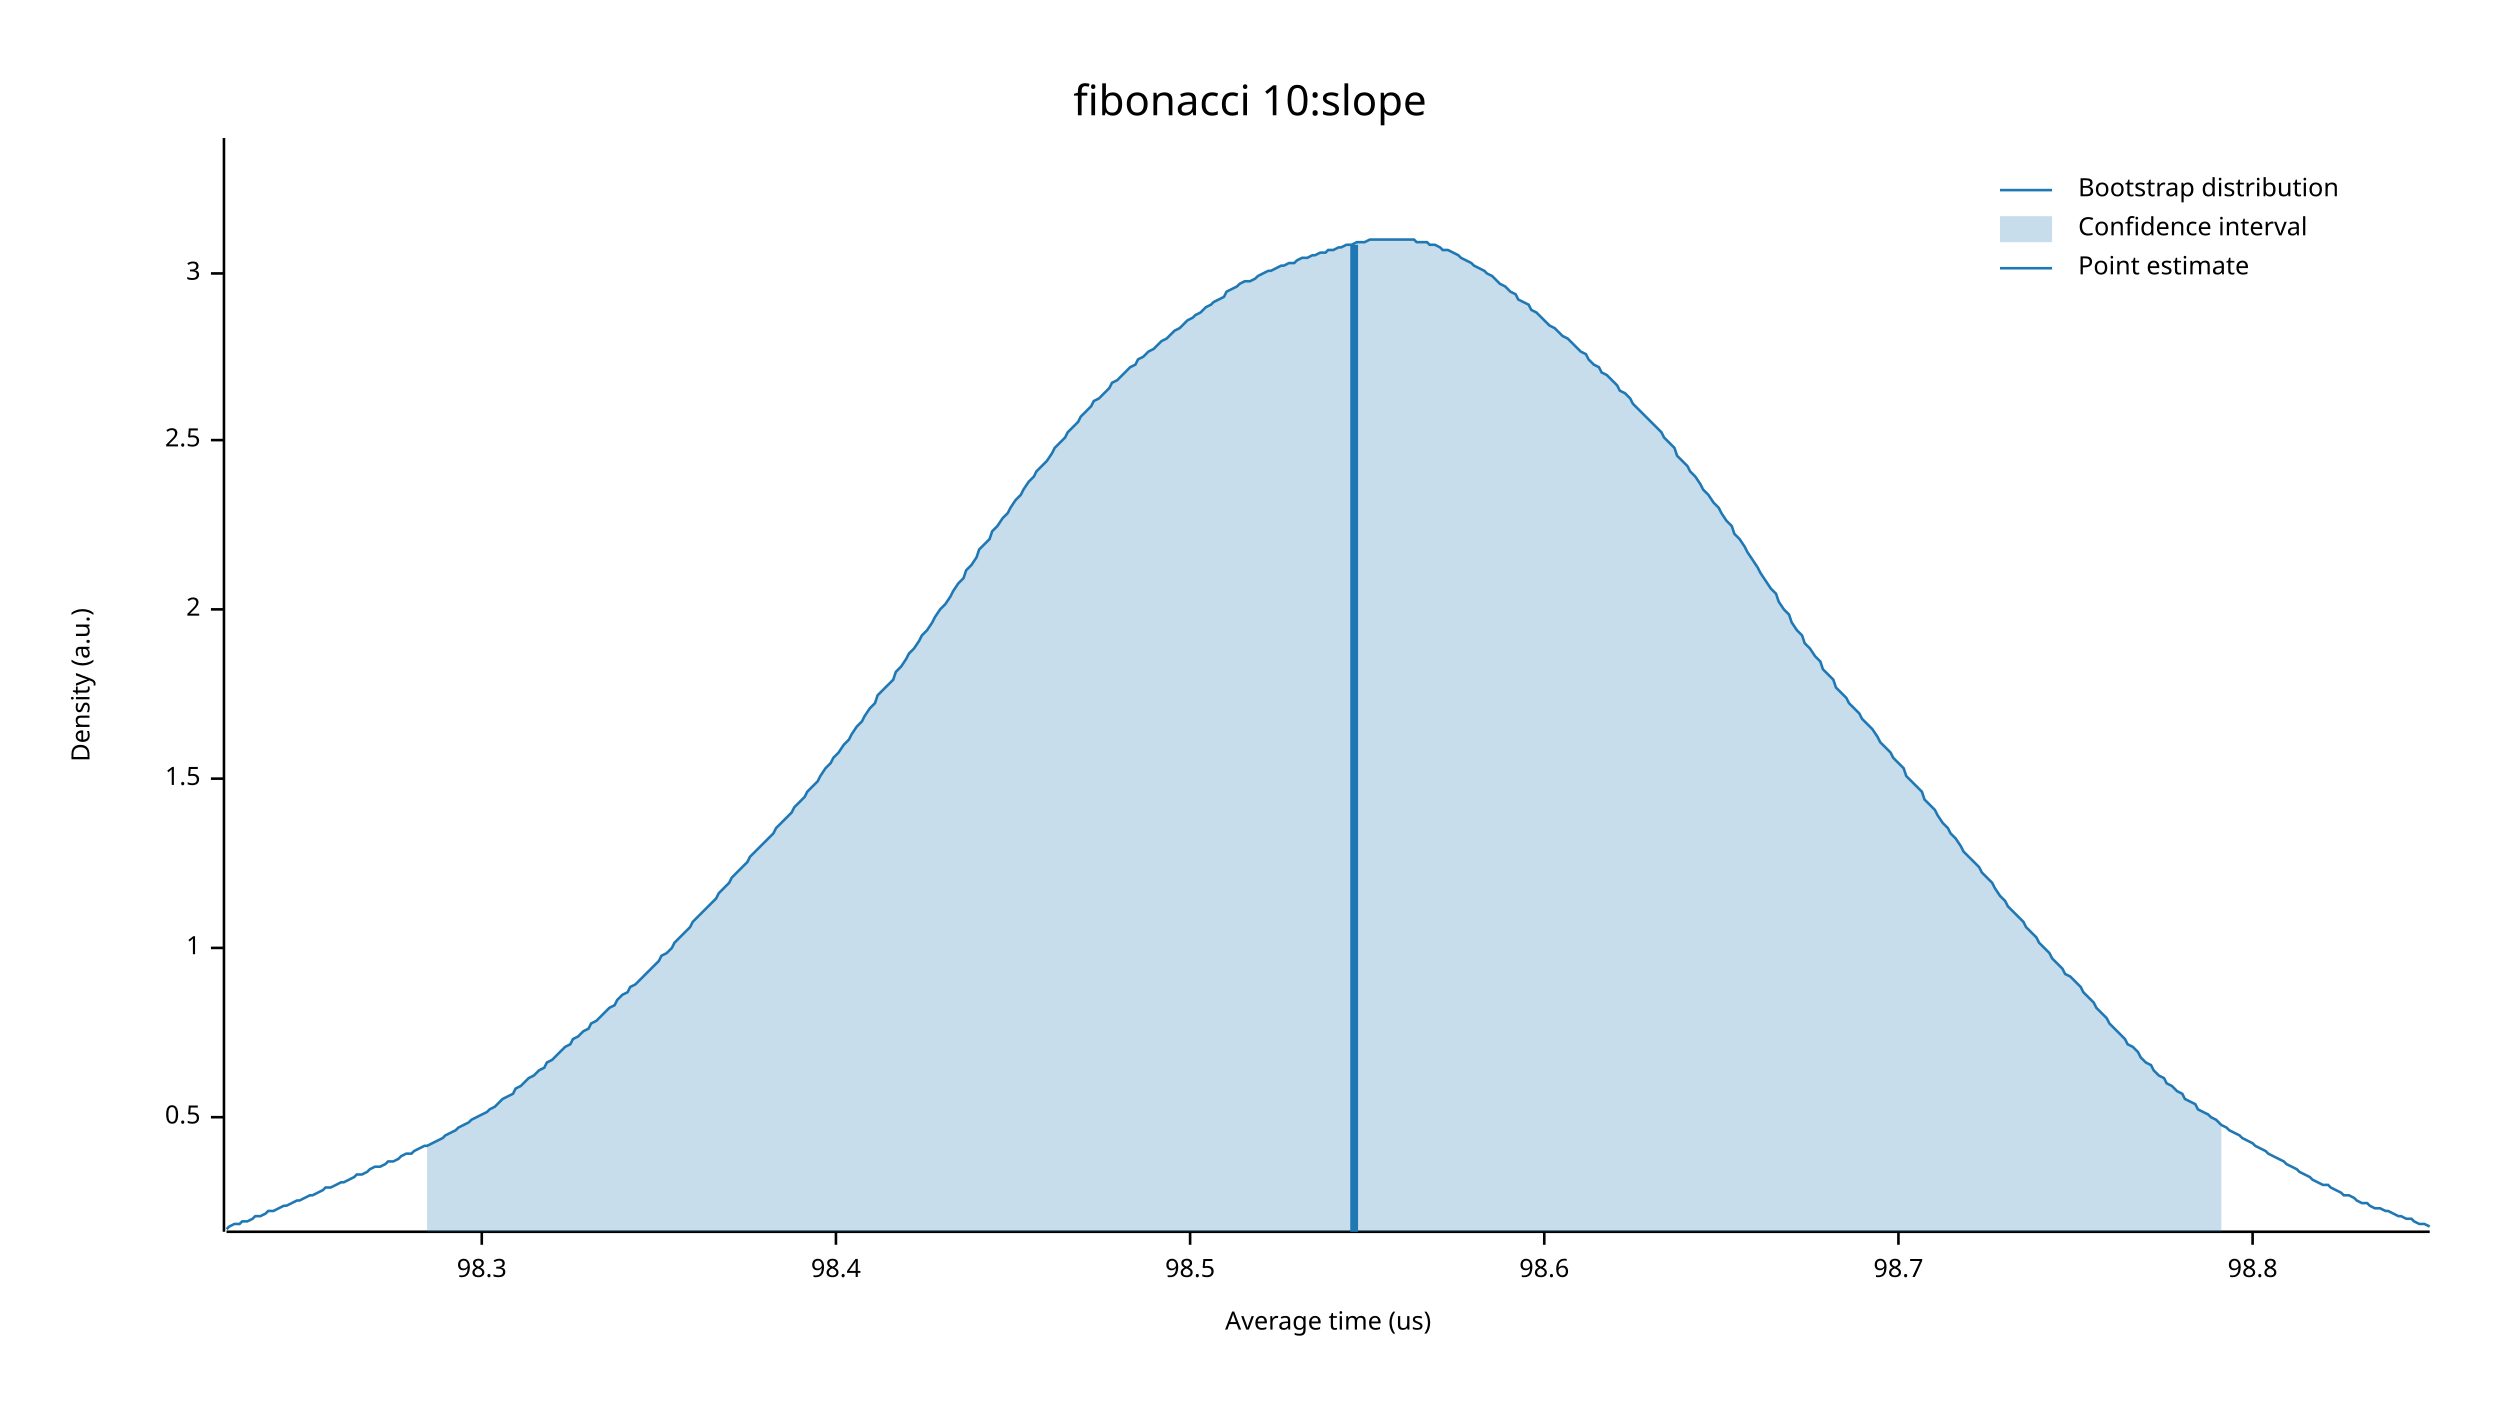
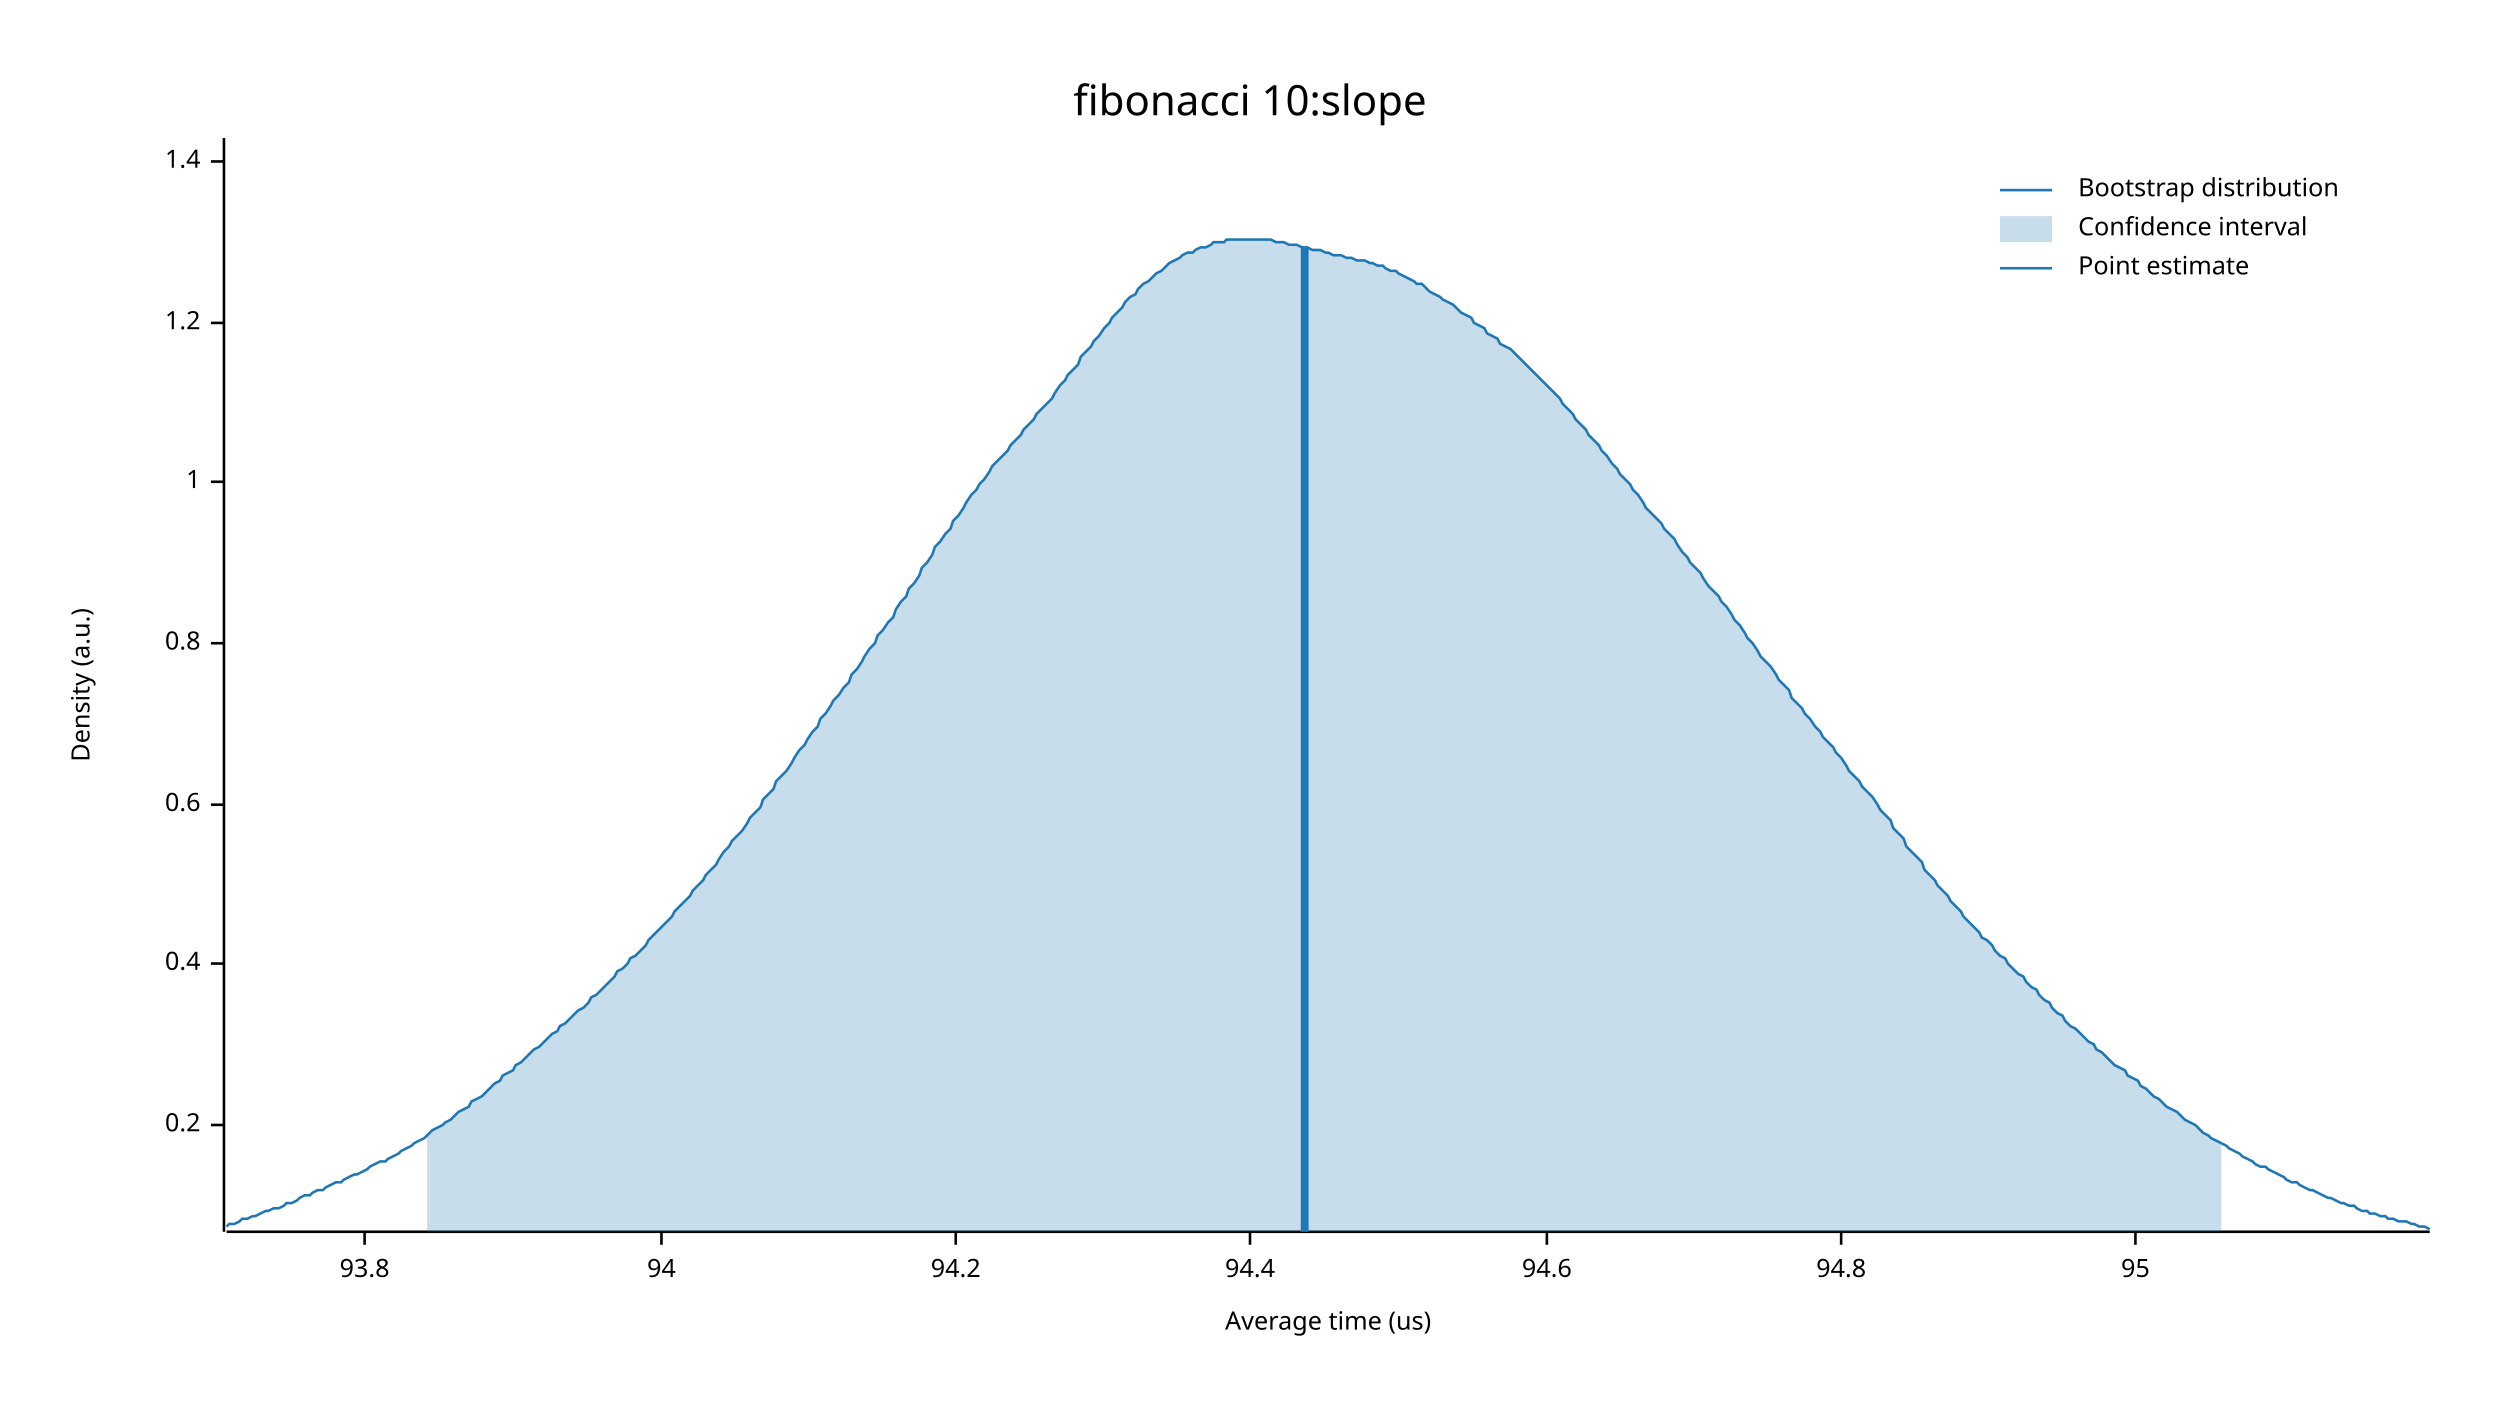
<svg xmlns="http://www.w3.org/2000/svg" width="960" height="540">
  <text x="480" y="32" dy="0.76em" text-anchor="middle" font-family="sans-serif" font-size="16.129" opacity="1" fill="#000000">
fibonacci 10:slope
</text>
  <text x="27" y="263" dy="0.76em" text-anchor="middle" font-family="sans-serif" font-size="9.677" opacity="1" fill="#000000" transform="rotate(270, 27, 263)">
Density (a.u.)
</text>
  <text x="510" y="513" dy="-0.5ex" text-anchor="middle" font-family="sans-serif" font-size="9.677" opacity="1" fill="#000000">
Average time (us)
</text>
  <polyline fill="none" opacity="1" stroke="#000000" stroke-width="1" points="86,53 86,473 " />
-   <text x="77" y="429" dy="0.5ex" text-anchor="end" font-family="sans-serif" font-size="9.677" opacity="1" fill="#000000">
- 0.5
+   <text x="77" y="432" dy="0.5ex" text-anchor="end" font-family="sans-serif" font-size="9.677" opacity="1" fill="#000000">
+ 0.2
</text>
-   <polyline fill="none" opacity="1" stroke="#000000" stroke-width="1" points="81,429 86,429 " />
-   <text x="77" y="364" dy="0.5ex" text-anchor="end" font-family="sans-serif" font-size="9.677" opacity="1" fill="#000000">
+   <polyline fill="none" opacity="1" stroke="#000000" stroke-width="1" points="81,432 86,432 " />
+   <text x="77" y="370" dy="0.5ex" text-anchor="end" font-family="sans-serif" font-size="9.677" opacity="1" fill="#000000">
+ 0.4
+ </text>
+   <polyline fill="none" opacity="1" stroke="#000000" stroke-width="1" points="81,370 86,370 " />
+   <text x="77" y="309" dy="0.5ex" text-anchor="end" font-family="sans-serif" font-size="9.677" opacity="1" fill="#000000">
+ 0.6
+ </text>
+   <polyline fill="none" opacity="1" stroke="#000000" stroke-width="1" points="81,309 86,309 " />
+   <text x="77" y="247" dy="0.5ex" text-anchor="end" font-family="sans-serif" font-size="9.677" opacity="1" fill="#000000">
+ 0.8
+ </text>
+   <polyline fill="none" opacity="1" stroke="#000000" stroke-width="1" points="81,247 86,247 " />
+   <text x="77" y="185" dy="0.5ex" text-anchor="end" font-family="sans-serif" font-size="9.677" opacity="1" fill="#000000">
1
</text>
-   <polyline fill="none" opacity="1" stroke="#000000" stroke-width="1" points="81,364 86,364 " />
-   <text x="77" y="299" dy="0.5ex" text-anchor="end" font-family="sans-serif" font-size="9.677" opacity="1" fill="#000000">
- 1.5
+   <polyline fill="none" opacity="1" stroke="#000000" stroke-width="1" points="81,185 86,185 " />
+   <text x="77" y="124" dy="0.5ex" text-anchor="end" font-family="sans-serif" font-size="9.677" opacity="1" fill="#000000">
+ 1.2
</text>
-   <polyline fill="none" opacity="1" stroke="#000000" stroke-width="1" points="81,299 86,299 " />
-   <text x="77" y="234" dy="0.5ex" text-anchor="end" font-family="sans-serif" font-size="9.677" opacity="1" fill="#000000">
- 2
+   <polyline fill="none" opacity="1" stroke="#000000" stroke-width="1" points="81,124 86,124 " />
+   <text x="77" y="62" dy="0.5ex" text-anchor="end" font-family="sans-serif" font-size="9.677" opacity="1" fill="#000000">
+ 1.4
</text>
-   <polyline fill="none" opacity="1" stroke="#000000" stroke-width="1" points="81,234 86,234 " />
-   <text x="77" y="169" dy="0.5ex" text-anchor="end" font-family="sans-serif" font-size="9.677" opacity="1" fill="#000000">
- 2.5
+   <polyline fill="none" opacity="1" stroke="#000000" stroke-width="1" points="81,62 86,62 " />
+   <polyline fill="none" opacity="1" stroke="#000000" stroke-width="1" points="87,473 933,473 " />
+   <text x="140" y="483" dy="0.76em" text-anchor="middle" font-family="sans-serif" font-size="9.677" opacity="1" fill="#000000">
+ 93.8
</text>
-   <polyline fill="none" opacity="1" stroke="#000000" stroke-width="1" points="81,169 86,169 " />
-   <text x="77" y="105" dy="0.5ex" text-anchor="end" font-family="sans-serif" font-size="9.677" opacity="1" fill="#000000">
- 3
+   <polyline fill="none" opacity="1" stroke="#000000" stroke-width="1" points="140,473 140,478 " />
+   <text x="254" y="483" dy="0.76em" text-anchor="middle" font-family="sans-serif" font-size="9.677" opacity="1" fill="#000000">
+ 94
</text>
-   <polyline fill="none" opacity="1" stroke="#000000" stroke-width="1" points="81,105 86,105 " />
-   <polyline fill="none" opacity="1" stroke="#000000" stroke-width="1" points="87,473 933,473 " />
-   <text x="185" y="483" dy="0.76em" text-anchor="middle" font-family="sans-serif" font-size="9.677" opacity="1" fill="#000000">
- 98.3
+   <polyline fill="none" opacity="1" stroke="#000000" stroke-width="1" points="254,473 254,478 " />
+   <text x="367" y="483" dy="0.76em" text-anchor="middle" font-family="sans-serif" font-size="9.677" opacity="1" fill="#000000">
+ 94.2
</text>
-   <polyline fill="none" opacity="1" stroke="#000000" stroke-width="1" points="185,473 185,478 " />
-   <text x="321" y="483" dy="0.76em" text-anchor="middle" font-family="sans-serif" font-size="9.677" opacity="1" fill="#000000">
- 98.4
+   <polyline fill="none" opacity="1" stroke="#000000" stroke-width="1" points="367,473 367,478 " />
+   <text x="480" y="483" dy="0.76em" text-anchor="middle" font-family="sans-serif" font-size="9.677" opacity="1" fill="#000000">
+ 94.4
</text>
-   <polyline fill="none" opacity="1" stroke="#000000" stroke-width="1" points="321,473 321,478 " />
-   <text x="457" y="483" dy="0.76em" text-anchor="middle" font-family="sans-serif" font-size="9.677" opacity="1" fill="#000000">
- 98.5
+   <polyline fill="none" opacity="1" stroke="#000000" stroke-width="1" points="480,473 480,478 " />
+   <text x="594" y="483" dy="0.76em" text-anchor="middle" font-family="sans-serif" font-size="9.677" opacity="1" fill="#000000">
+ 94.6
</text>
-   <polyline fill="none" opacity="1" stroke="#000000" stroke-width="1" points="457,473 457,478 " />
-   <text x="593" y="483" dy="0.76em" text-anchor="middle" font-family="sans-serif" font-size="9.677" opacity="1" fill="#000000">
- 98.6
+   <polyline fill="none" opacity="1" stroke="#000000" stroke-width="1" points="594,473 594,478 " />
+   <text x="707" y="483" dy="0.76em" text-anchor="middle" font-family="sans-serif" font-size="9.677" opacity="1" fill="#000000">
+ 94.8
</text>
-   <polyline fill="none" opacity="1" stroke="#000000" stroke-width="1" points="593,473 593,478 " />
-   <text x="729" y="483" dy="0.76em" text-anchor="middle" font-family="sans-serif" font-size="9.677" opacity="1" fill="#000000">
- 98.7
+   <polyline fill="none" opacity="1" stroke="#000000" stroke-width="1" points="707,473 707,478 " />
+   <text x="820" y="483" dy="0.76em" text-anchor="middle" font-family="sans-serif" font-size="9.677" opacity="1" fill="#000000">
+ 95
</text>
-   <polyline fill="none" opacity="1" stroke="#000000" stroke-width="1" points="729,473 729,478 " />
-   <text x="865" y="483" dy="0.76em" text-anchor="middle" font-family="sans-serif" font-size="9.677" opacity="1" fill="#000000">
- 98.8
- </text>
-   <polyline fill="none" opacity="1" stroke="#000000" stroke-width="1" points="865,473 865,478 " />
-   <polyline fill="none" opacity="1" stroke="#1F78B4" stroke-width="1" points="87,472 88,471 90,470 92,470 93,469 95,469 97,468 98,467 100,467 102,466 103,465 105,465 107,464 109,463 110,463 112,462 114,461 115,461 117,460 119,459 120,459 122,458 124,457 125,456 127,456 129,455 131,454 132,454 134,453 136,452 137,451 139,451 141,450 142,449 144,448 146,448 148,447 149,446 151,446 153,445 154,444 156,443 158,443 159,442 161,441 163,440 164,440 166,439 168,438 170,437 171,436 173,435 175,434 176,433 178,432 180,431 181,430 183,429 185,428 187,427 188,426 190,425 192,423 193,422 195,421 197,420 198,418 200,417 202,415 203,414 205,413 207,411 209,410 210,408 212,407 214,405 215,404 217,402 219,401 220,399 222,398 224,396 226,395 227,393 229,392 231,390 232,389 234,387 236,386 237,384 239,382 241,381 242,379 244,378 246,376 248,374 249,373 251,371 253,369 254,367 256,366 258,364 259,362 261,360 263,358 265,356 266,354 268,352 270,350 271,349 273,347 275,345 276,343 278,341 280,339 281,337 283,335 285,333 287,331 288,329 290,327 292,325 293,324 295,322 297,320 298,318 300,316 302,314 304,312 305,310 307,308 309,306 310,304 312,302 314,300 315,298 317,295 319,293 320,291 322,289 324,286 326,284 327,282 329,279 331,277 332,275 334,272 336,270 337,267 339,265 341,263 343,261 344,258 346,256 348,253 349,251 351,249 353,246 354,244 356,242 358,239 359,237 361,234 363,232 365,229 366,227 368,224 370,222 371,219 373,217 375,214 376,211 378,209 380,207 381,204 383,202 385,199 387,197 388,195 390,192 392,190 393,188 395,185 397,183 398,181 400,179 402,177 404,174 405,172 407,170 409,168 410,166 412,164 414,162 415,160 417,158 419,156 420,154 422,153 424,151 426,149 427,147 429,146 431,144 432,143 434,141 436,140 437,138 439,137 441,135 443,134 444,133 446,131 448,130 449,129 451,127 453,126 454,125 456,123 458,122 459,121 461,120 463,118 465,117 466,116 468,115 470,114 471,112 473,111 475,110 476,109 478,108 480,108 482,107 483,106 485,105 487,104 488,104 490,103 492,102 493,102 495,101 497,101 498,100 500,99 502,99 504,98 505,98 507,97 509,97 510,96 512,96 514,95 515,95 517,94 519,94 521,93 522,93 524,93 526,92 527,92 529,92 531,92 532,92 534,92 536,92 537,92 539,92 541,92 543,92 544,93 546,93 548,93 549,94 551,94 553,95 554,96 556,96 558,97 560,98 561,99 563,100 565,101 566,102 568,103 570,104 571,105 573,106 575,108 576,109 578,110 580,112 582,113 583,115 585,116 587,117 588,119 590,120 592,122 593,123 595,125 597,126 599,128 600,129 602,130 604,132 605,133 607,135 609,136 610,138 612,140 614,141 615,143 617,144 619,146 621,148 622,150 624,151 626,153 627,155 629,157 631,159 632,160 634,162 636,164 638,166 639,168 641,170 643,172 644,175 646,177 648,179 649,181 651,183 653,186 654,188 656,190 658,193 660,195 661,197 663,200 665,202 666,205 668,207 670,210 671,212 673,215 675,218 676,220 678,223 680,226 682,228 683,231 685,234 687,236 688,239 690,242 692,244 693,247 695,249 697,252 699,254 700,257 702,259 704,261 705,264 707,266 709,268 710,270 712,272 714,274 715,276 717,278 719,280 721,283 722,285 724,287 726,289 727,291 729,293 731,295 732,298 734,300 736,302 738,304 739,307 741,309 743,311 744,313 746,316 748,318 749,320 751,322 753,325 754,327 756,329 758,331 760,333 761,335 763,337 765,339 766,341 768,344 770,346 771,348 773,350 775,352 777,354 778,356 780,358 782,360 783,362 785,364 787,366 788,368 790,370 792,372 793,374 795,375 797,377 799,379 800,381 802,383 804,385 805,387 807,389 809,391 810,393 812,395 814,397 816,399 817,401 819,402 821,404 822,406 824,408 826,409 827,411 829,413 831,414 832,416 834,417 836,419 838,420 839,422 841,423 843,424 844,426 846,427 848,428 849,429 851,430 853,432 855,433 856,434 858,435 860,436 861,437 863,438 865,439 866,440 868,441 870,442 871,443 873,444 875,445 877,446 878,447 880,448 882,449 883,450 885,451 887,452 888,453 890,454 892,455 894,455 895,456 897,457 899,458 900,459 902,459 904,460 905,461 907,462 909,462 910,463 912,464 914,464 916,465 917,465 919,466 921,467 922,467 924,468 926,468 927,469 929,470 931,470 933,471 " />
-   <polygon opacity="0.25" fill="#1F78B4" points="164,440 166,439 168,438 170,437 171,436 173,435 175,434 176,433 178,432 180,431 181,430 183,429 185,428 187,427 188,426 190,425 192,423 193,422 195,421 197,420 198,418 200,417 202,415 203,414 205,413 207,411 209,410 210,408 212,407 214,405 215,404 217,402 219,401 220,399 222,398 224,396 226,395 227,393 229,392 231,390 232,389 234,387 236,386 237,384 239,382 241,381 242,379 244,378 246,376 248,374 249,373 251,371 253,369 254,367 256,366 258,364 259,362 261,360 263,358 265,356 266,354 268,352 270,350 271,349 273,347 275,345 276,343 278,341 280,339 281,337 283,335 285,333 287,331 288,329 290,327 292,325 293,324 295,322 297,320 298,318 300,316 302,314 304,312 305,310 307,308 309,306 310,304 312,302 314,300 315,298 317,295 319,293 320,291 322,289 324,286 326,284 327,282 329,279 331,277 332,275 334,272 336,270 337,267 339,265 341,263 343,261 344,258 346,256 348,253 349,251 351,249 353,246 354,244 356,242 358,239 359,237 361,234 363,232 365,229 366,227 368,224 370,222 371,219 373,217 375,214 376,211 378,209 380,207 381,204 383,202 385,199 387,197 388,195 390,192 392,190 393,188 395,185 397,183 398,181 400,179 402,177 404,174 405,172 407,170 409,168 410,166 412,164 414,162 415,160 417,158 419,156 420,154 422,153 424,151 426,149 427,147 429,146 431,144 432,143 434,141 436,140 437,138 439,137 441,135 443,134 444,133 446,131 448,130 449,129 451,127 453,126 454,125 456,123 458,122 459,121 461,120 463,118 465,117 466,116 468,115 470,114 471,112 473,111 475,110 476,109 478,108 480,108 482,107 483,106 485,105 487,104 488,104 490,103 492,102 493,102 495,101 497,101 498,100 500,99 502,99 504,98 505,98 507,97 509,97 510,96 512,96 514,95 515,95 517,94 519,94 521,93 522,93 524,93 526,92 527,92 529,92 531,92 532,92 534,92 536,92 537,92 539,92 541,92 543,92 544,93 546,93 548,93 549,94 551,94 553,95 554,96 556,96 558,97 560,98 561,99 563,100 565,101 566,102 568,103 570,104 571,105 573,106 575,108 576,109 578,110 580,112 582,113 583,115 585,116 587,117 588,119 590,120 592,122 593,123 595,125 597,126 599,128 600,129 602,130 604,132 605,133 607,135 609,136 610,138 612,140 614,141 615,143 617,144 619,146 621,148 622,150 624,151 626,153 627,155 629,157 631,159 632,160 634,162 636,164 638,166 639,168 641,170 643,172 644,175 646,177 648,179 649,181 651,183 653,186 654,188 656,190 658,193 660,195 661,197 663,200 665,202 666,205 668,207 670,210 671,212 673,215 675,218 676,220 678,223 680,226 682,228 683,231 685,234 687,236 688,239 690,242 692,244 693,247 695,249 697,252 699,254 700,257 702,259 704,261 705,264 707,266 709,268 710,270 712,272 714,274 715,276 717,278 719,280 721,283 722,285 724,287 726,289 727,291 729,293 731,295 732,298 734,300 736,302 738,304 739,307 741,309 743,311 744,313 746,316 748,318 749,320 751,322 753,325 754,327 756,329 758,331 760,333 761,335 763,337 765,339 766,341 768,344 770,346 771,348 773,350 775,352 777,354 778,356 780,358 782,360 783,362 785,364 787,366 788,368 790,370 792,372 793,374 795,375 797,377 799,379 800,381 802,383 804,385 805,387 807,389 809,391 810,393 812,395 814,397 816,399 817,401 819,402 821,404 822,406 824,408 826,409 827,411 829,413 831,414 832,416 834,417 836,419 838,420 839,422 841,423 843,424 844,426 846,427 848,428 849,429 851,430 853,432 853,473 164,473 " />
-   <polyline fill="none" opacity="1" stroke="#1F78B4" stroke-width="3" points="520,473 520,94 " />
+   <polyline fill="none" opacity="1" stroke="#000000" stroke-width="1" points="820,473 820,478 " />
+   <polyline fill="none" opacity="1" stroke="#1F78B4" stroke-width="1" points="87,471 88,470 90,470 92,469 93,468 95,468 97,467 98,467 100,466 102,465 103,465 105,464 107,464 109,463 110,462 112,462 114,461 115,460 117,459 119,459 120,458 122,457 124,457 125,456 127,455 129,454 131,454 132,453 134,452 136,451 137,451 139,450 141,449 142,448 144,447 146,446 148,446 149,445 151,444 153,443 154,442 156,441 158,440 159,439 161,438 163,437 164,436 166,434 168,433 170,432 171,431 173,430 175,428 176,427 178,426 180,425 181,423 183,422 185,421 187,419 188,418 190,416 192,415 193,413 195,412 197,411 198,409 200,408 202,406 203,405 205,403 207,402 209,400 210,399 212,397 214,396 215,394 217,393 219,391 220,390 222,388 224,387 226,385 227,383 229,382 231,380 232,379 234,377 236,375 237,373 239,372 241,370 242,368 244,367 246,365 248,363 249,361 251,359 253,357 254,356 256,354 258,352 259,350 261,348 263,346 265,344 266,342 268,340 270,338 271,336 273,334 275,332 276,330 278,327 280,325 281,323 283,321 285,319 287,316 288,314 290,312 292,310 293,307 295,305 297,303 298,300 300,298 302,296 304,293 305,291 307,288 309,286 310,284 312,281 314,279 315,276 317,274 319,271 320,269 322,267 324,264 326,262 327,259 329,257 331,254 332,252 334,249 336,247 337,244 339,242 341,239 343,237 344,234 346,231 348,229 349,226 351,224 353,221 354,218 356,216 358,213 359,210 361,208 363,205 365,203 366,200 368,198 370,195 371,193 373,190 375,188 376,186 378,184 380,181 381,179 383,177 385,175 387,173 388,171 390,169 392,167 393,165 395,163 397,161 398,159 400,157 402,155 404,153 405,151 407,148 409,146 410,144 412,142 414,140 415,137 417,135 419,133 420,131 422,129 424,126 426,124 427,122 429,120 431,118 432,116 434,114 436,113 437,111 439,109 441,108 443,106 444,105 446,104 448,102 449,101 451,100 453,99 454,98 456,97 458,97 459,96 461,95 463,95 465,94 466,93 468,93 470,93 471,92 473,92 475,92 476,92 478,92 480,92 482,92 483,92 485,92 487,92 488,92 490,93 492,93 493,93 495,94 497,94 498,94 500,95 502,95 504,96 505,96 507,96 509,97 510,97 512,98 514,98 515,98 517,99 519,99 521,100 522,100 524,100 526,101 527,101 529,102 531,102 532,103 534,104 536,104 537,105 539,106 541,107 543,108 544,109 546,109 548,111 549,112 551,113 553,114 554,115 556,116 558,117 560,119 561,120 563,121 565,122 566,124 568,125 570,126 571,128 573,129 575,130 576,132 578,133 580,134 582,136 583,137 585,139 587,141 588,142 590,144 592,146 593,147 595,149 597,151 599,153 600,155 602,157 604,159 605,161 607,163 609,165 610,167 612,169 614,171 615,173 617,175 619,178 621,180 622,182 624,184 626,186 627,188 629,190 631,193 632,195 634,197 636,199 638,201 639,203 641,205 643,207 644,209 646,212 648,214 649,216 651,218 653,220 654,222 656,225 658,227 660,229 661,231 663,233 665,236 666,238 668,240 670,243 671,245 673,247 675,250 676,252 678,254 680,256 682,259 683,261 685,263 687,265 688,268 690,270 692,272 693,274 695,276 697,279 699,281 700,283 702,285 704,287 705,289 707,291 709,294 710,296 712,298 714,300 715,302 717,304 719,306 721,309 722,311 724,313 726,315 727,318 729,320 731,322 732,325 734,327 736,329 738,331 739,334 741,336 743,338 744,340 746,342 748,344 749,346 751,348 753,350 754,352 756,354 758,356 760,358 761,360 763,361 765,363 766,365 768,367 770,368 771,370 773,372 775,374 777,375 778,377 780,379 782,380 783,382 785,384 787,385 788,387 790,389 792,390 793,392 795,394 797,395 799,397 800,398 802,400 804,401 805,403 807,404 809,406 810,407 812,409 814,410 816,411 817,413 819,414 821,415 822,417 824,418 826,420 827,421 829,422 831,424 832,425 834,426 836,427 838,429 839,430 841,431 843,432 844,433 846,435 848,436 849,437 851,438 853,439 855,440 856,441 858,442 860,443 861,444 863,445 865,446 866,447 868,448 870,448 871,449 873,450 875,451 877,452 878,453 880,454 882,454 883,455 885,456 887,457 888,457 890,458 892,459 894,460 895,460 897,461 899,462 900,462 902,463 904,463 905,464 907,465 909,465 910,466 912,466 914,467 916,467 917,468 919,468 921,469 922,469 924,469 926,470 927,470 929,471 931,471 933,472 " />
+   <polygon opacity="0.25" fill="#1F78B4" points="164,436 166,434 168,433 170,432 171,431 173,430 175,428 176,427 178,426 180,425 181,423 183,422 185,421 187,419 188,418 190,416 192,415 193,413 195,412 197,411 198,409 200,408 202,406 203,405 205,403 207,402 209,400 210,399 212,397 214,396 215,394 217,393 219,391 220,390 222,388 224,387 226,385 227,383 229,382 231,380 232,379 234,377 236,375 237,373 239,372 241,370 242,368 244,367 246,365 248,363 249,361 251,359 253,357 254,356 256,354 258,352 259,350 261,348 263,346 265,344 266,342 268,340 270,338 271,336 273,334 275,332 276,330 278,327 280,325 281,323 283,321 285,319 287,316 288,314 290,312 292,310 293,307 295,305 297,303 298,300 300,298 302,296 304,293 305,291 307,288 309,286 310,284 312,281 314,279 315,276 317,274 319,271 320,269 322,267 324,264 326,262 327,259 329,257 331,254 332,252 334,249 336,247 337,244 339,242 341,239 343,237 344,234 346,231 348,229 349,226 351,224 353,221 354,218 356,216 358,213 359,210 361,208 363,205 365,203 366,200 368,198 370,195 371,193 373,190 375,188 376,186 378,184 380,181 381,179 383,177 385,175 387,173 388,171 390,169 392,167 393,165 395,163 397,161 398,159 400,157 402,155 404,153 405,151 407,148 409,146 410,144 412,142 414,140 415,137 417,135 419,133 420,131 422,129 424,126 426,124 427,122 429,120 431,118 432,116 434,114 436,113 437,111 439,109 441,108 443,106 444,105 446,104 448,102 449,101 451,100 453,99 454,98 456,97 458,97 459,96 461,95 463,95 465,94 466,93 468,93 470,93 471,92 473,92 475,92 476,92 478,92 480,92 482,92 483,92 485,92 487,92 488,92 490,93 492,93 493,93 495,94 497,94 498,94 500,95 502,95 504,96 505,96 507,96 509,97 510,97 512,98 514,98 515,98 517,99 519,99 521,100 522,100 524,100 526,101 527,101 529,102 531,102 532,103 534,104 536,104 537,105 539,106 541,107 543,108 544,109 546,109 548,111 549,112 551,113 553,114 554,115 556,116 558,117 560,119 561,120 563,121 565,122 566,124 568,125 570,126 571,128 573,129 575,130 576,132 578,133 580,134 582,136 583,137 585,139 587,141 588,142 590,144 592,146 593,147 595,149 597,151 599,153 600,155 602,157 604,159 605,161 607,163 609,165 610,167 612,169 614,171 615,173 617,175 619,178 621,180 622,182 624,184 626,186 627,188 629,190 631,193 632,195 634,197 636,199 638,201 639,203 641,205 643,207 644,209 646,212 648,214 649,216 651,218 653,220 654,222 656,225 658,227 660,229 661,231 663,233 665,236 666,238 668,240 670,243 671,245 673,247 675,250 676,252 678,254 680,256 682,259 683,261 685,263 687,265 688,268 690,270 692,272 693,274 695,276 697,279 699,281 700,283 702,285 704,287 705,289 707,291 709,294 710,296 712,298 714,300 715,302 717,304 719,306 721,309 722,311 724,313 726,315 727,318 729,320 731,322 732,325 734,327 736,329 738,331 739,334 741,336 743,338 744,340 746,342 748,344 749,346 751,348 753,350 754,352 756,354 758,356 760,358 761,360 763,361 765,363 766,365 768,367 770,368 771,370 773,372 775,374 777,375 778,377 780,379 782,380 783,382 785,384 787,385 788,387 790,389 792,390 793,392 795,394 797,395 799,397 800,398 802,400 804,401 805,403 807,404 809,406 810,407 812,409 814,410 816,411 817,413 819,414 821,415 822,417 824,418 826,420 827,421 829,422 831,424 832,425 834,426 836,427 838,429 839,430 841,431 843,432 844,433 846,435 848,436 849,437 851,438 853,439 853,473 164,473 " />
+   <polyline fill="none" opacity="1" stroke="#1F78B4" stroke-width="3" points="501,473 501,95 " />
  <text x="798" y="68" dy="0.76em" text-anchor="start" font-family="sans-serif" font-size="9.677" opacity="1" fill="#000000">
Bootstrap distribution
</text>
  <text x="798" y="83" dy="0.76em" text-anchor="start" font-family="sans-serif" font-size="9.677" opacity="1" fill="#000000">
Confidence interval
</text>
  <text x="798" y="98" dy="0.76em" text-anchor="start" font-family="sans-serif" font-size="9.677" opacity="1" fill="#000000">
Point estimate
</text>
  <polyline fill="none" opacity="1" stroke="#1F78B4" stroke-width="1" points="768,73 788,73 " />
  <rect x="768" y="83" width="20" height="10" opacity="0.25" fill="#1F78B4" stroke="none" />
  <polyline fill="none" opacity="1" stroke="#1F78B4" stroke-width="1" points="768,103 788,103 " />
</svg>
